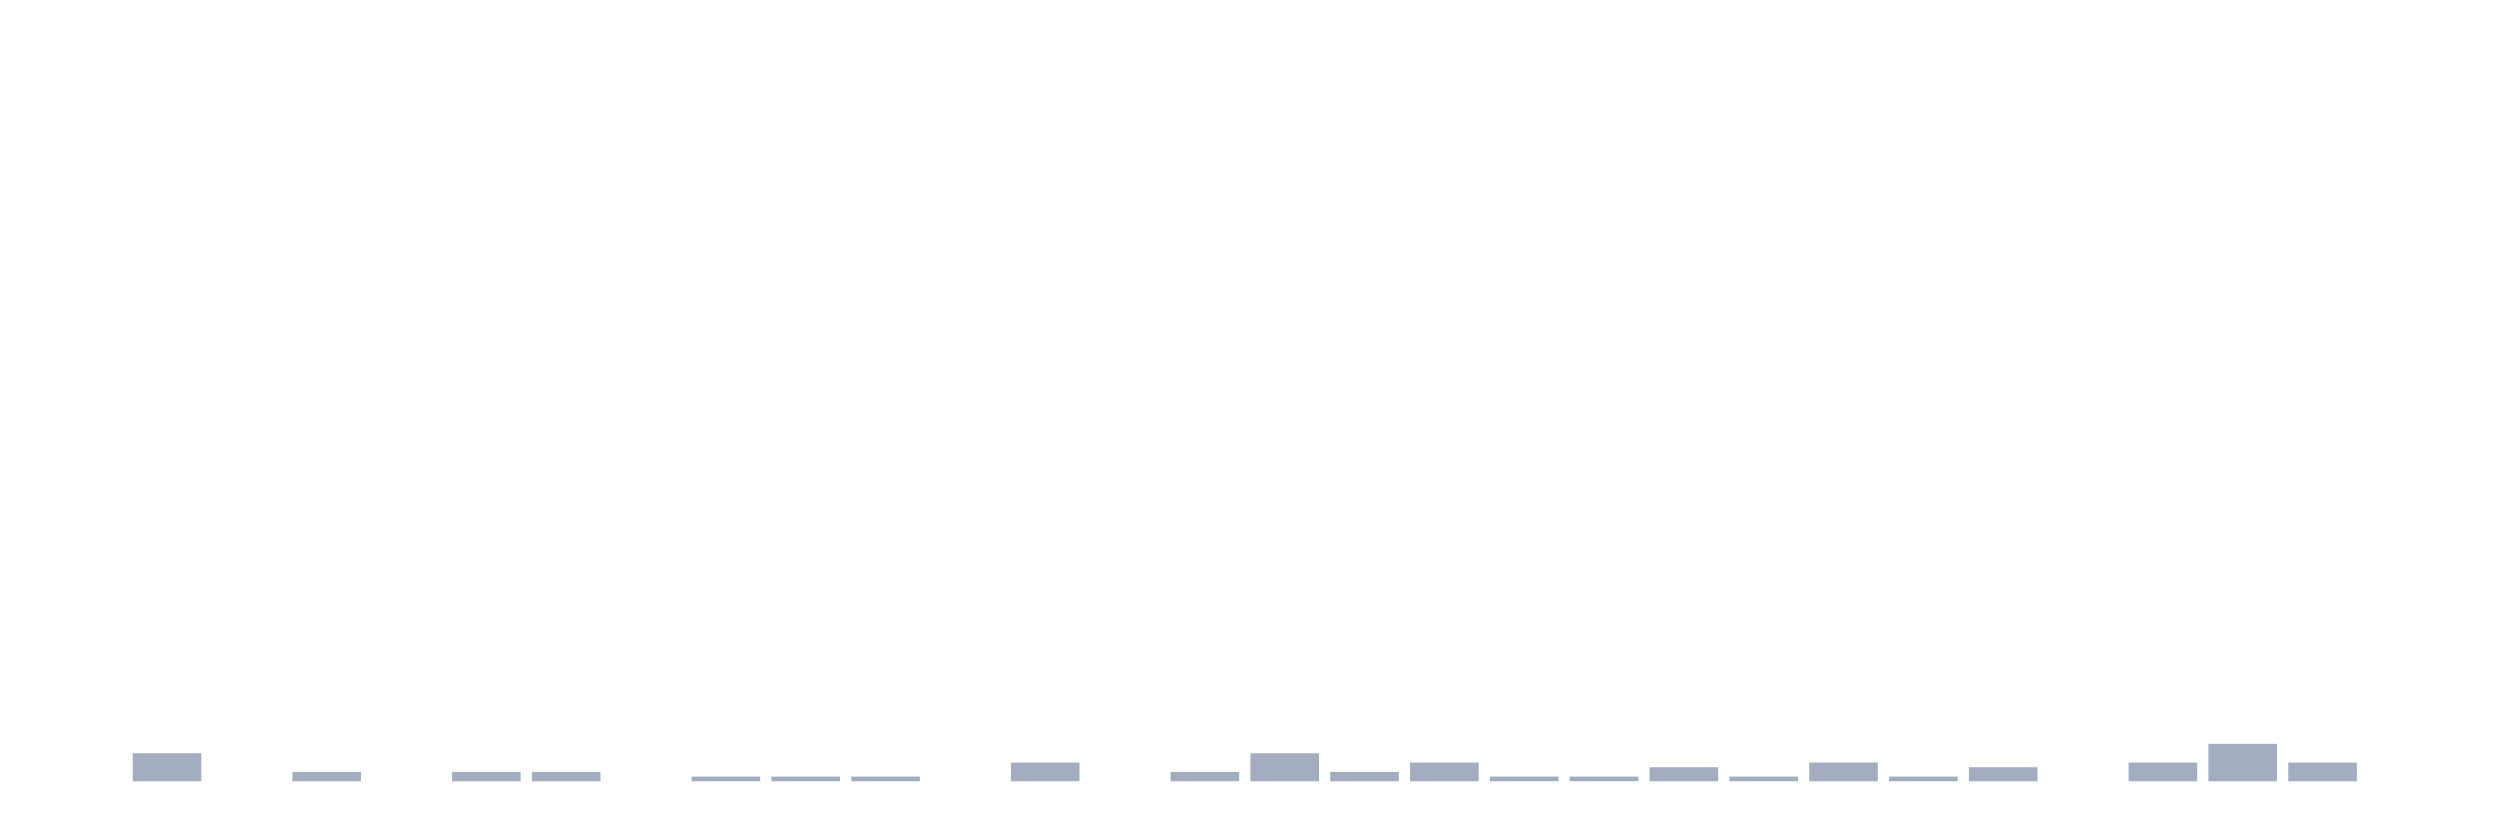
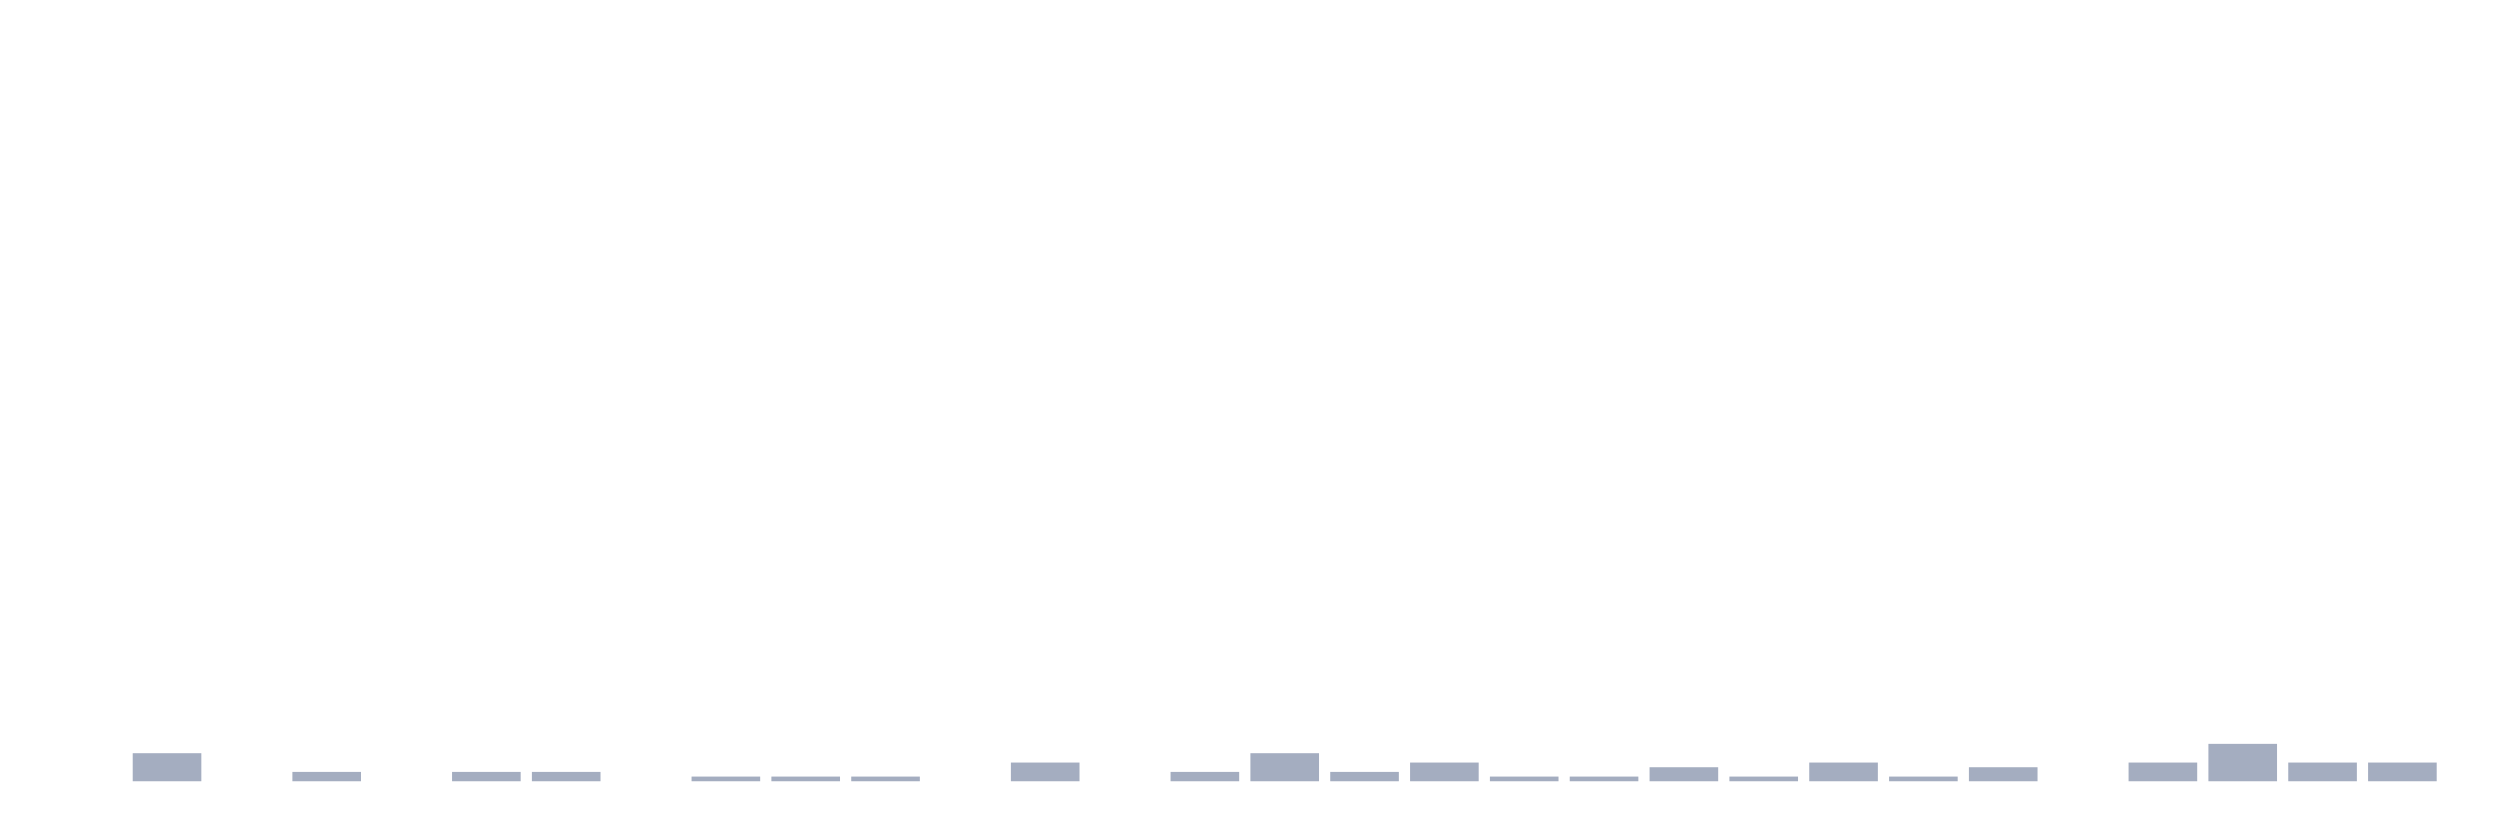
<svg xmlns="http://www.w3.org/2000/svg" viewBox="0 0 480 160">
  <g transform="translate(10,10)">
    <rect class="bar" x="0.153" width="13.175" y="140" height="0" fill="rgb(164,173,192)" />
    <rect class="bar" x="15.482" width="13.175" y="134.615" height="5.385" fill="rgb(164,173,192)" />
    <rect class="bar" x="30.81" width="13.175" y="140" height="0" fill="rgb(164,173,192)" />
    <rect class="bar" x="46.138" width="13.175" y="138.205" height="1.795" fill="rgb(164,173,192)" />
    <rect class="bar" x="61.466" width="13.175" y="140" height="0" fill="rgb(164,173,192)" />
    <rect class="bar" x="76.794" width="13.175" y="138.205" height="1.795" fill="rgb(164,173,192)" />
    <rect class="bar" x="92.123" width="13.175" y="138.205" height="1.795" fill="rgb(164,173,192)" />
    <rect class="bar" x="107.451" width="13.175" y="140" height="0" fill="rgb(164,173,192)" />
    <rect class="bar" x="122.779" width="13.175" y="139.103" height="0.897" fill="rgb(164,173,192)" />
    <rect class="bar" x="138.107" width="13.175" y="139.103" height="0.897" fill="rgb(164,173,192)" />
    <rect class="bar" x="153.436" width="13.175" y="139.103" height="0.897" fill="rgb(164,173,192)" />
    <rect class="bar" x="168.764" width="13.175" y="140" height="0" fill="rgb(164,173,192)" />
    <rect class="bar" x="184.092" width="13.175" y="136.41" height="3.59" fill="rgb(164,173,192)" />
    <rect class="bar" x="199.42" width="13.175" y="140" height="0" fill="rgb(164,173,192)" />
    <rect class="bar" x="214.748" width="13.175" y="138.205" height="1.795" fill="rgb(164,173,192)" />
    <rect class="bar" x="230.077" width="13.175" y="134.615" height="5.385" fill="rgb(164,173,192)" />
    <rect class="bar" x="245.405" width="13.175" y="138.205" height="1.795" fill="rgb(164,173,192)" />
    <rect class="bar" x="260.733" width="13.175" y="136.41" height="3.59" fill="rgb(164,173,192)" />
    <rect class="bar" x="276.061" width="13.175" y="139.103" height="0.897" fill="rgb(164,173,192)" />
    <rect class="bar" x="291.39" width="13.175" y="139.103" height="0.897" fill="rgb(164,173,192)" />
    <rect class="bar" x="306.718" width="13.175" y="137.308" height="2.692" fill="rgb(164,173,192)" />
    <rect class="bar" x="322.046" width="13.175" y="139.103" height="0.897" fill="rgb(164,173,192)" />
    <rect class="bar" x="337.374" width="13.175" y="136.41" height="3.59" fill="rgb(164,173,192)" />
    <rect class="bar" x="352.702" width="13.175" y="139.103" height="0.897" fill="rgb(164,173,192)" />
    <rect class="bar" x="368.031" width="13.175" y="137.308" height="2.692" fill="rgb(164,173,192)" />
    <rect class="bar" x="383.359" width="13.175" y="140" height="0" fill="rgb(164,173,192)" />
    <rect class="bar" x="398.687" width="13.175" y="136.41" height="3.59" fill="rgb(164,173,192)" />
    <rect class="bar" x="414.015" width="13.175" y="132.821" height="7.179" fill="rgb(164,173,192)" />
    <rect class="bar" x="429.344" width="13.175" y="136.41" height="3.59" fill="rgb(164,173,192)" />
-     <rect class="bar" x="444.672" width="13.175" y="140" height="0" fill="rgb(164,173,192)" />
+     <rect class="bar" x="444.672" width="13.175" y="136.41" height="3.59" fill="rgb(164,173,192)" />
  </g>
</svg>
